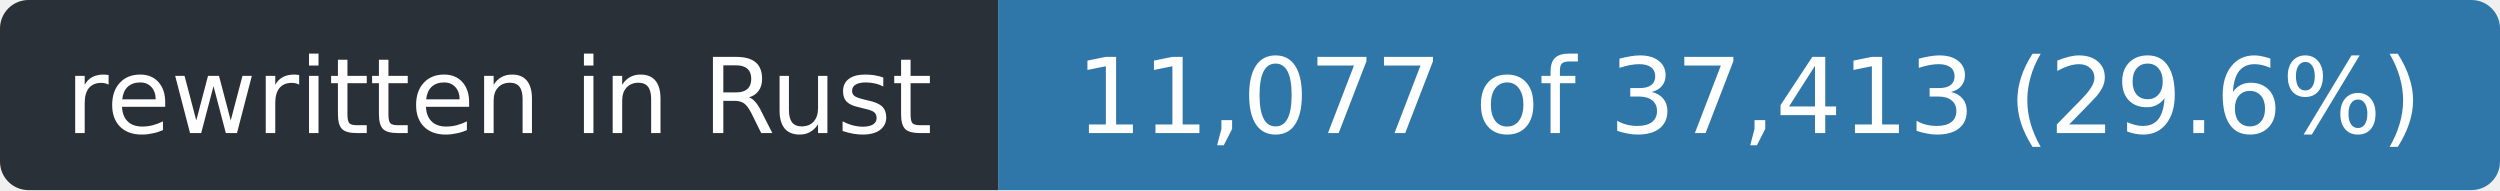
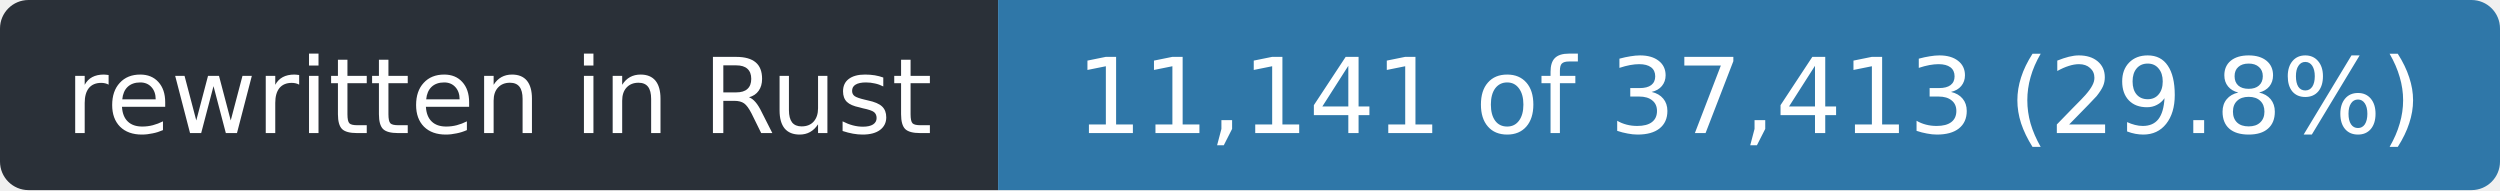
- <svg xmlns="http://www.w3.org/2000/svg" width="263" height="20" role="img" aria-label="rewritten in Rust: 11,077 of 37,413 (29.6%)">
+ <svg xmlns="http://www.w3.org/2000/svg" width="263" height="20" role="img" aria-label="rewritten in Rust: 11,141 of 37,413 (29.8%)">
  <clipPath id="r">
    <rect width="263" height="20" rx="3" />
  </clipPath>
  <g clip-path="url(#r)">
    <rect width="105" height="20" fill="#2a3038" />
    <rect x="105" width="158" height="20" fill="#2f77a8" />
  </g>
  <g fill="#fff" font-family="Verdana,Geneva,DejaVu Sans,sans-serif" font-size="11" text-anchor="middle">
    <text x="52.5" y="14" textLength="93">rewritten in Rust</text>
-     <text x="184.0" y="14" textLength="146">11,077 of 37,413 (29.6%)</text>
+     <text x="184.0" y="14" textLength="146">11,141 of 37,413 (29.8%)</text>
  </g>
</svg>
